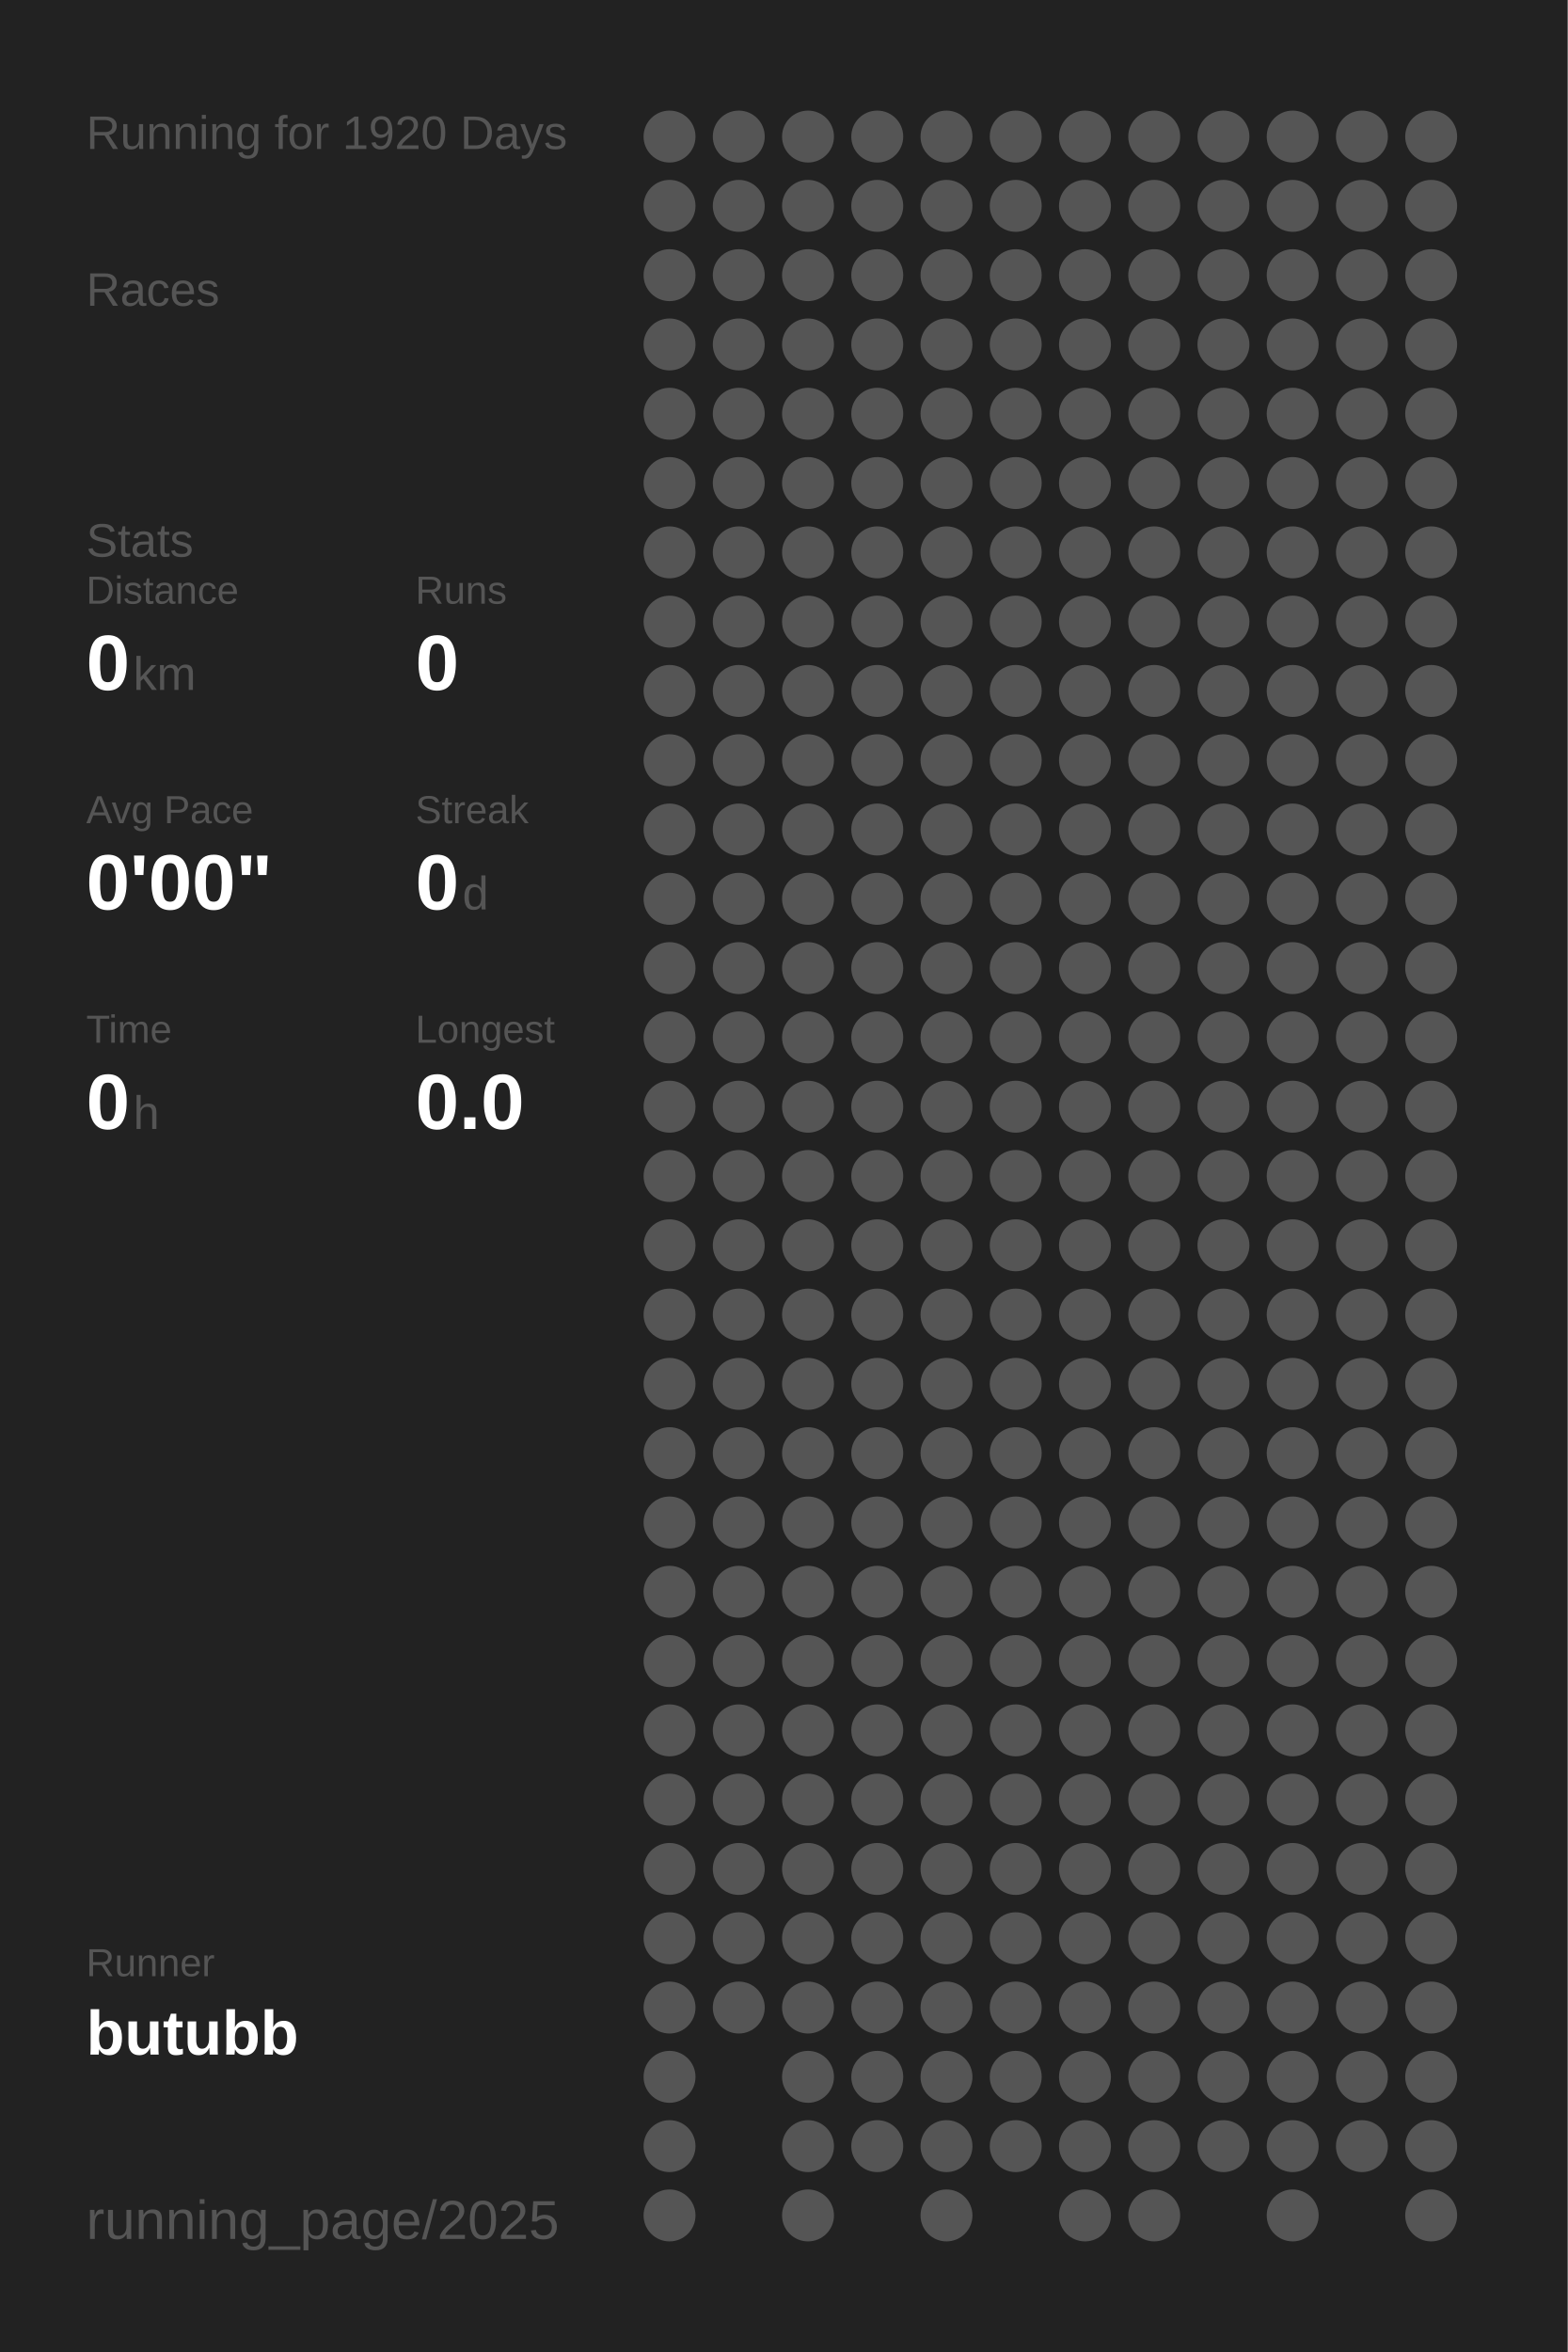
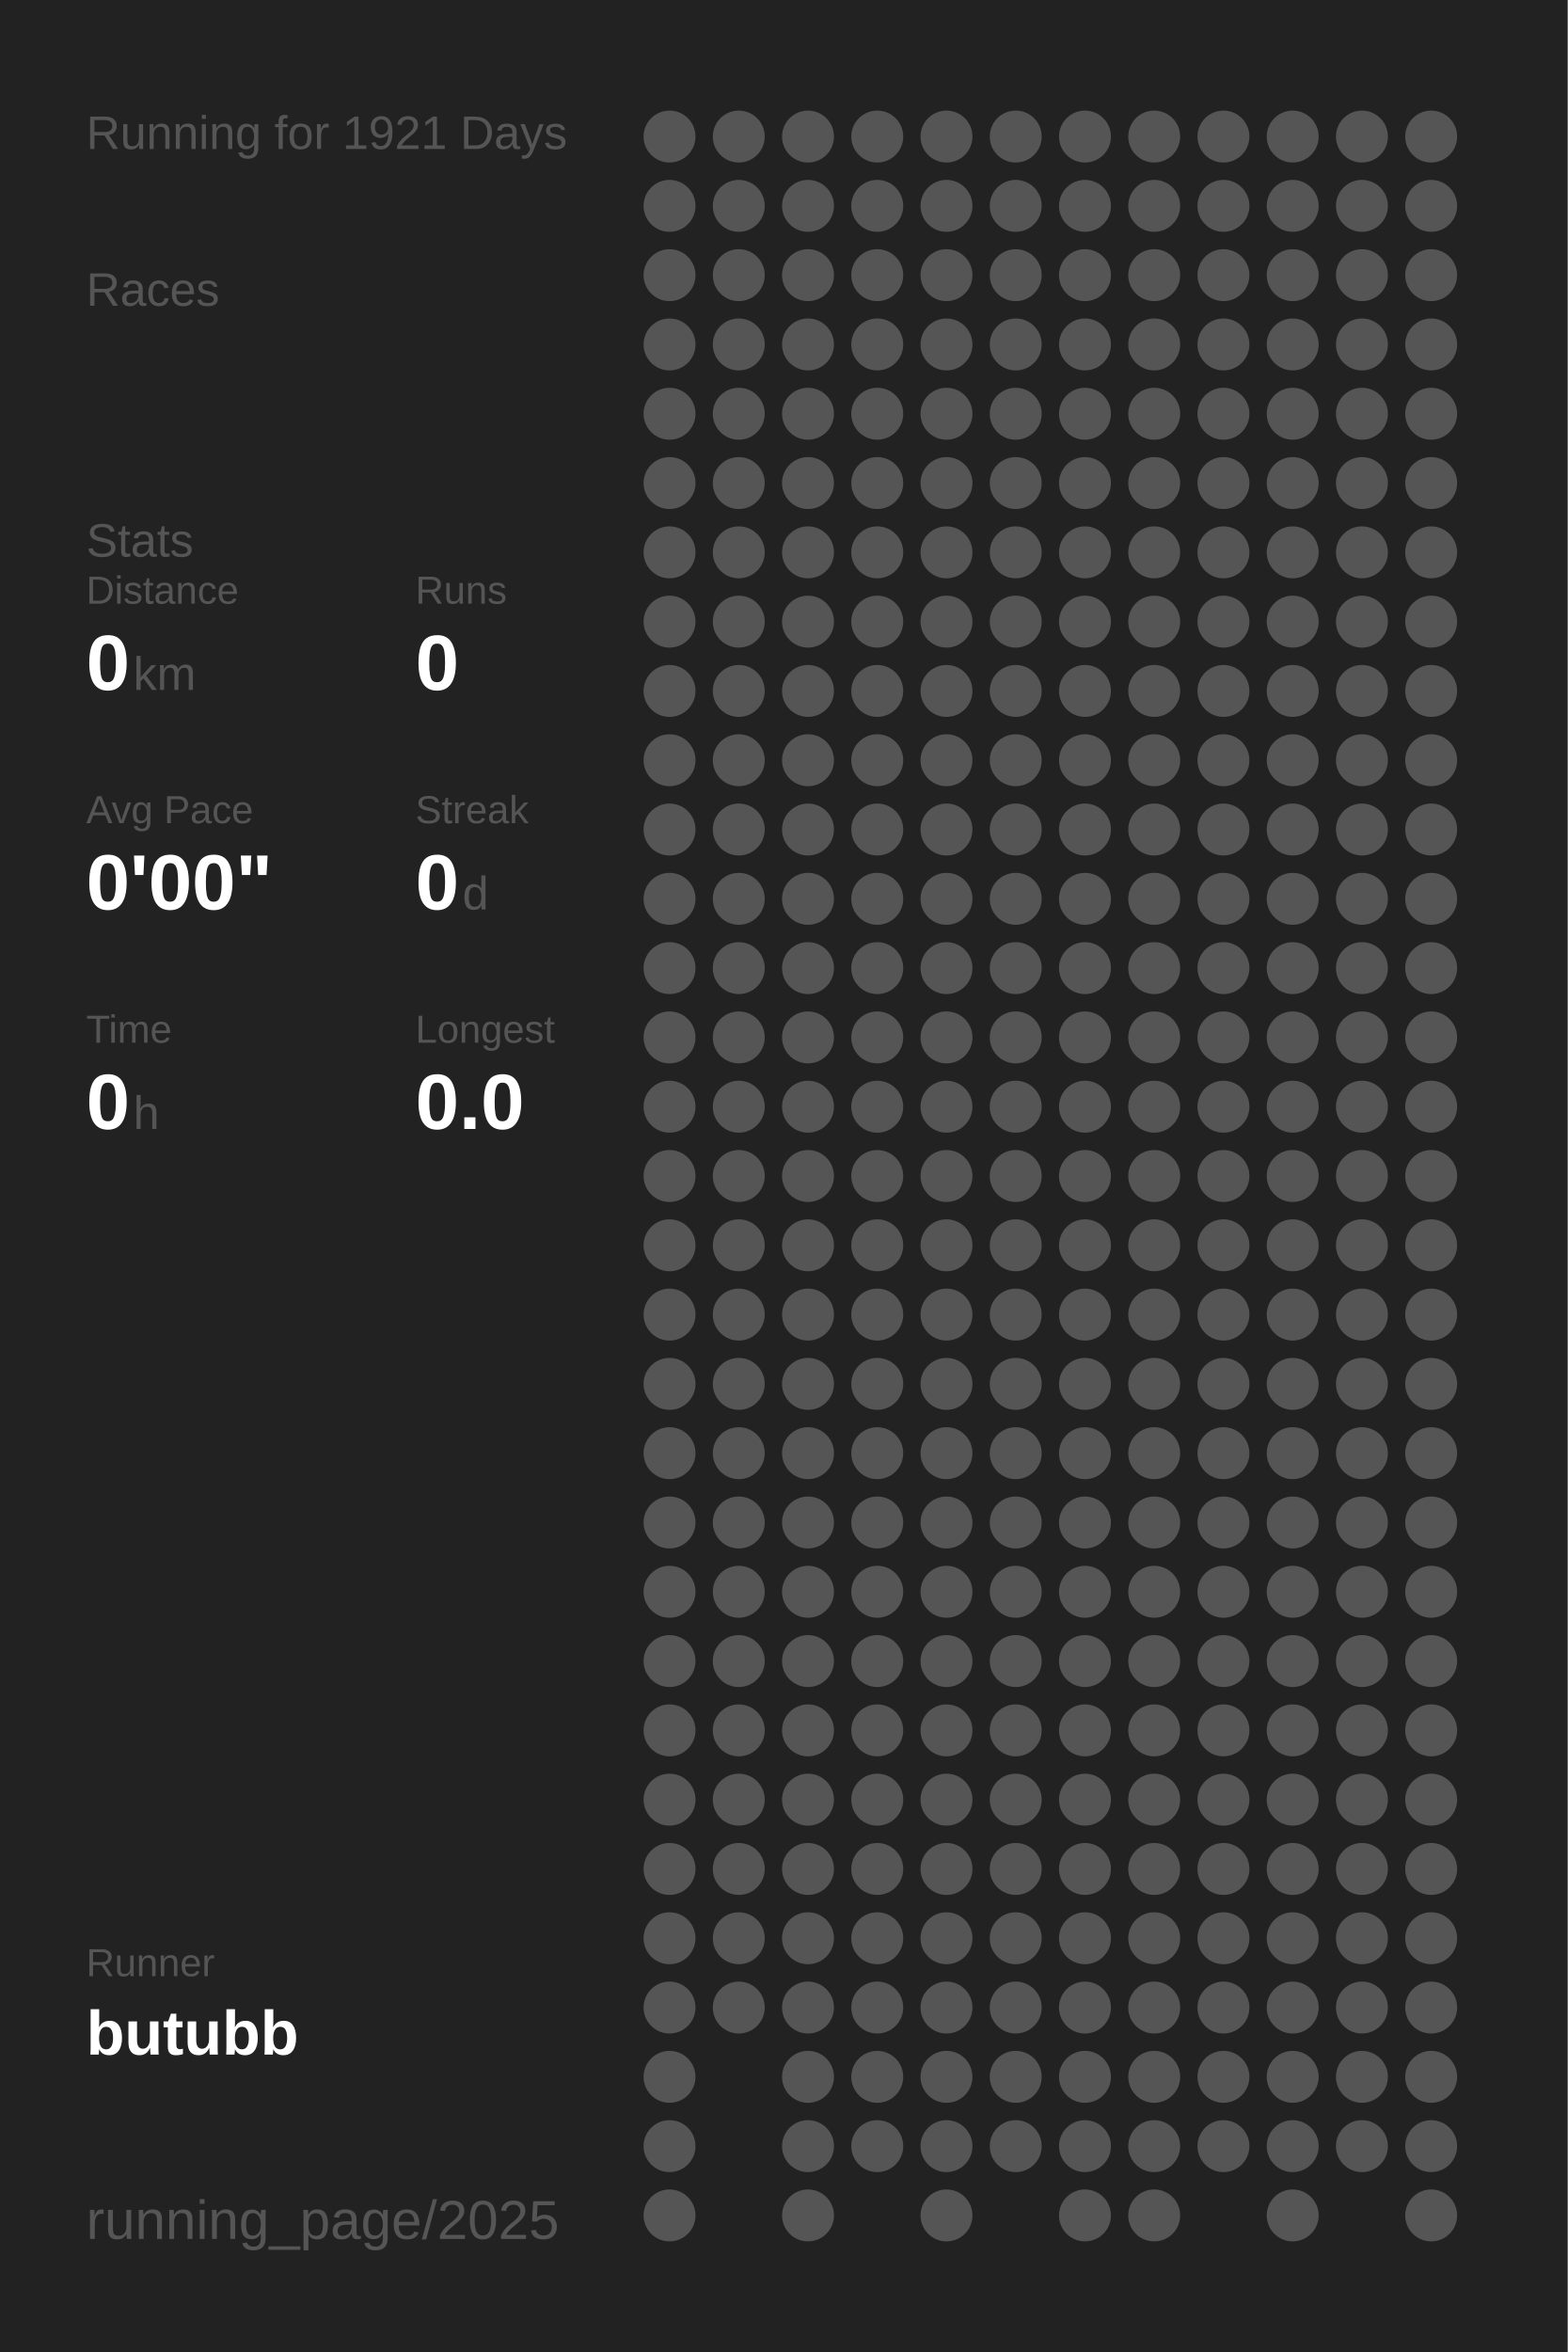
<svg xmlns="http://www.w3.org/2000/svg" baseProfile="full" height="300mm" version="1.1" viewBox="0,0,200,300" width="200mm">
  <defs />
  <rect fill="#222222" height="300" width="200" x="0" y="0" />
-   <text fill="#555555" style="font-size:6px; font-family:Arial;" x="11" y="19">Running for 1920 Days</text>
+   <text fill="#555555" style="font-size:6px; font-family:Arial;" x="11" y="19">Running for 1921 Days</text>
  <text fill="#555555" style="font-size:6px; font-family:Arial;" x="11" y="39">Races</text>
  <text fill="#555555" style="font-size:6px; font-family:Arial;" x="11" y="71">Stats</text>
  <text fill="#555555" style="font-size:5px; font-family:Arial;" x="11" y="77">Distance</text>
  <text fill="#FFFFFF" style="font-size:10px; font-family:Arial; font-weight:bold;" x="11" y="88">0</text>
  <text fill="#555555" style="font-size:6px; font-family:Arial;" x="17" y="88">km</text>
  <text fill="#555555" style="font-size:5px; font-family:Arial;" x="53" y="77">Runs</text>
  <text fill="#FFFFFF" style="font-size:10px; font-family:Arial; font-weight:bold;" x="53" y="88">0</text>
  <text fill="#555555" style="font-size:5px; font-family:Arial;" x="11" y="105">Avg Pace</text>
  <text fill="#FFFFFF" style="font-size:10px; font-family:Arial; font-weight:bold;" x="11" y="116">0'00"</text>
  <text fill="#555555" style="font-size:5px; font-family:Arial;" x="53" y="105">Streak</text>
  <text fill="#FFFFFF" style="font-size:10px; font-family:Arial; font-weight:bold;" x="53" y="116">0</text>
  <text fill="#555555" style="font-size:6px; font-family:Arial;" x="59" y="116">d</text>
  <text fill="#555555" style="font-size:5px; font-family:Arial;" x="11" y="133">Time</text>
  <text fill="#FFFFFF" style="font-size:10px; font-family:Arial; font-weight:bold;" x="11" y="144">0</text>
  <text fill="#555555" style="font-size:6px; font-family:Arial;" x="17" y="144">h</text>
  <text fill="#555555" style="font-size:5px; font-family:Arial;" x="53" y="133">Longest</text>
  <text fill="#FFFFFF" style="font-size:10px; font-family:Arial; font-weight:bold;" x="53" y="144">0.0</text>
  <text fill="#555555" style="font-size:5px; font-family:Arial;" x="11" y="252.065">Runner</text>
  <text fill="#FFFFFF" style="font-size:8px; font-family:Arial; font-weight:bold;" x="11" y="262.065">butubb</text>
  <text fill="#555555" style="font-size:7px; font-family:Arial;" x="11" y="285.581">running_page/2025</text>
  <circle cx="85.417" cy="17.419" fill="#555555" r="3.312" />
  <circle cx="85.417" cy="26.258" fill="#555555" r="3.312" />
  <circle cx="85.417" cy="35.097" fill="#555555" r="3.312" />
  <circle cx="85.417" cy="43.935" fill="#555555" r="3.312" />
  <circle cx="85.417" cy="52.774" fill="#555555" r="3.312" />
  <circle cx="85.417" cy="61.613" fill="#555555" r="3.312" />
  <circle cx="85.417" cy="70.452" fill="#555555" r="3.312" />
  <circle cx="85.417" cy="79.29" fill="#555555" r="3.312" />
  <circle cx="85.417" cy="88.129" fill="#555555" r="3.312" />
  <circle cx="85.417" cy="96.968" fill="#555555" r="3.312" />
  <circle cx="85.417" cy="105.806" fill="#555555" r="3.312" />
  <circle cx="85.417" cy="114.645" fill="#555555" r="3.312" />
  <circle cx="85.417" cy="123.484" fill="#555555" r="3.312" />
  <circle cx="85.417" cy="132.323" fill="#555555" r="3.312" />
  <circle cx="85.417" cy="141.161" fill="#555555" r="3.312" />
  <circle cx="85.417" cy="150" fill="#555555" r="3.312" />
  <circle cx="85.417" cy="158.839" fill="#555555" r="3.312" />
  <circle cx="85.417" cy="167.677" fill="#555555" r="3.312" />
  <circle cx="85.417" cy="176.516" fill="#555555" r="3.312" />
  <circle cx="85.417" cy="185.355" fill="#555555" r="3.312" />
  <circle cx="85.417" cy="194.194" fill="#555555" r="3.312" />
  <circle cx="85.417" cy="203.032" fill="#555555" r="3.312" />
  <circle cx="85.417" cy="211.871" fill="#555555" r="3.312" />
  <circle cx="85.417" cy="220.71" fill="#555555" r="3.312" />
  <circle cx="85.417" cy="229.548" fill="#555555" r="3.312" />
  <circle cx="85.417" cy="238.387" fill="#555555" r="3.312" />
  <circle cx="85.417" cy="247.226" fill="#555555" r="3.312" />
  <circle cx="85.417" cy="256.065" fill="#555555" r="3.312" />
  <circle cx="85.417" cy="264.903" fill="#555555" r="3.312" />
  <circle cx="85.417" cy="273.742" fill="#555555" r="3.312" />
  <circle cx="85.417" cy="282.581" fill="#555555" r="3.312" />
  <circle cx="94.25" cy="17.419" fill="#555555" r="3.312" />
  <circle cx="94.25" cy="26.258" fill="#555555" r="3.312" />
  <circle cx="94.25" cy="35.097" fill="#555555" r="3.312" />
  <circle cx="94.25" cy="43.935" fill="#555555" r="3.312" />
  <circle cx="94.25" cy="52.774" fill="#555555" r="3.312" />
  <circle cx="94.25" cy="61.613" fill="#555555" r="3.312" />
  <circle cx="94.25" cy="70.452" fill="#555555" r="3.312" />
  <circle cx="94.25" cy="79.29" fill="#555555" r="3.312" />
  <circle cx="94.25" cy="88.129" fill="#555555" r="3.312" />
  <circle cx="94.25" cy="96.968" fill="#555555" r="3.312" />
  <circle cx="94.25" cy="105.806" fill="#555555" r="3.312" />
  <circle cx="94.25" cy="114.645" fill="#555555" r="3.312" />
  <circle cx="94.25" cy="123.484" fill="#555555" r="3.312" />
  <circle cx="94.25" cy="132.323" fill="#555555" r="3.312" />
  <circle cx="94.25" cy="141.161" fill="#555555" r="3.312" />
  <circle cx="94.25" cy="150" fill="#555555" r="3.312" />
  <circle cx="94.25" cy="158.839" fill="#555555" r="3.312" />
  <circle cx="94.25" cy="167.677" fill="#555555" r="3.312" />
  <circle cx="94.25" cy="176.516" fill="#555555" r="3.312" />
  <circle cx="94.25" cy="185.355" fill="#555555" r="3.312" />
  <circle cx="94.25" cy="194.194" fill="#555555" r="3.312" />
  <circle cx="94.25" cy="203.032" fill="#555555" r="3.312" />
  <circle cx="94.25" cy="211.871" fill="#555555" r="3.312" />
  <circle cx="94.25" cy="220.71" fill="#555555" r="3.312" />
  <circle cx="94.25" cy="229.548" fill="#555555" r="3.312" />
  <circle cx="94.25" cy="238.387" fill="#555555" r="3.312" />
  <circle cx="94.25" cy="247.226" fill="#555555" r="3.312" />
  <circle cx="94.25" cy="256.065" fill="#555555" r="3.312" />
  <circle cx="103.083" cy="17.419" fill="#555555" r="3.312" />
  <circle cx="103.083" cy="26.258" fill="#555555" r="3.312" />
  <circle cx="103.083" cy="35.097" fill="#555555" r="3.312" />
  <circle cx="103.083" cy="43.935" fill="#555555" r="3.312" />
  <circle cx="103.083" cy="52.774" fill="#555555" r="3.312" />
  <circle cx="103.083" cy="61.613" fill="#555555" r="3.312" />
  <circle cx="103.083" cy="70.452" fill="#555555" r="3.312" />
  <circle cx="103.083" cy="79.29" fill="#555555" r="3.312" />
  <circle cx="103.083" cy="88.129" fill="#555555" r="3.312" />
  <circle cx="103.083" cy="96.968" fill="#555555" r="3.312" />
  <circle cx="103.083" cy="105.806" fill="#555555" r="3.312" />
  <circle cx="103.083" cy="114.645" fill="#555555" r="3.312" />
  <circle cx="103.083" cy="123.484" fill="#555555" r="3.312" />
  <circle cx="103.083" cy="132.323" fill="#555555" r="3.312" />
  <circle cx="103.083" cy="141.161" fill="#555555" r="3.312" />
  <circle cx="103.083" cy="150" fill="#555555" r="3.312" />
  <circle cx="103.083" cy="158.839" fill="#555555" r="3.312" />
  <circle cx="103.083" cy="167.677" fill="#555555" r="3.312" />
  <circle cx="103.083" cy="176.516" fill="#555555" r="3.312" />
  <circle cx="103.083" cy="185.355" fill="#555555" r="3.312" />
  <circle cx="103.083" cy="194.194" fill="#555555" r="3.312" />
  <circle cx="103.083" cy="203.032" fill="#555555" r="3.312" />
  <circle cx="103.083" cy="211.871" fill="#555555" r="3.312" />
  <circle cx="103.083" cy="220.71" fill="#555555" r="3.312" />
  <circle cx="103.083" cy="229.548" fill="#555555" r="3.312" />
  <circle cx="103.083" cy="238.387" fill="#555555" r="3.312" />
  <circle cx="103.083" cy="247.226" fill="#555555" r="3.312" />
  <circle cx="103.083" cy="256.065" fill="#555555" r="3.312" />
  <circle cx="103.083" cy="264.903" fill="#555555" r="3.312" />
  <circle cx="103.083" cy="273.742" fill="#555555" r="3.312" />
  <circle cx="103.083" cy="282.581" fill="#555555" r="3.312" />
  <circle cx="111.917" cy="17.419" fill="#555555" r="3.312" />
  <circle cx="111.917" cy="26.258" fill="#555555" r="3.312" />
  <circle cx="111.917" cy="35.097" fill="#555555" r="3.312" />
  <circle cx="111.917" cy="43.935" fill="#555555" r="3.312" />
  <circle cx="111.917" cy="52.774" fill="#555555" r="3.312" />
  <circle cx="111.917" cy="61.613" fill="#555555" r="3.312" />
  <circle cx="111.917" cy="70.452" fill="#555555" r="3.312" />
  <circle cx="111.917" cy="79.29" fill="#555555" r="3.312" />
  <circle cx="111.917" cy="88.129" fill="#555555" r="3.312" />
  <circle cx="111.917" cy="96.968" fill="#555555" r="3.312" />
  <circle cx="111.917" cy="105.806" fill="#555555" r="3.312" />
  <circle cx="111.917" cy="114.645" fill="#555555" r="3.312" />
  <circle cx="111.917" cy="123.484" fill="#555555" r="3.312" />
  <circle cx="111.917" cy="132.323" fill="#555555" r="3.312" />
  <circle cx="111.917" cy="141.161" fill="#555555" r="3.312" />
  <circle cx="111.917" cy="150" fill="#555555" r="3.312" />
  <circle cx="111.917" cy="158.839" fill="#555555" r="3.312" />
  <circle cx="111.917" cy="167.677" fill="#555555" r="3.312" />
  <circle cx="111.917" cy="176.516" fill="#555555" r="3.312" />
  <circle cx="111.917" cy="185.355" fill="#555555" r="3.312" />
  <circle cx="111.917" cy="194.194" fill="#555555" r="3.312" />
  <circle cx="111.917" cy="203.032" fill="#555555" r="3.312" />
  <circle cx="111.917" cy="211.871" fill="#555555" r="3.312" />
  <circle cx="111.917" cy="220.71" fill="#555555" r="3.312" />
  <circle cx="111.917" cy="229.548" fill="#555555" r="3.312" />
  <circle cx="111.917" cy="238.387" fill="#555555" r="3.312" />
  <circle cx="111.917" cy="247.226" fill="#555555" r="3.312" />
  <circle cx="111.917" cy="256.065" fill="#555555" r="3.312" />
  <circle cx="111.917" cy="264.903" fill="#555555" r="3.312" />
  <circle cx="111.917" cy="273.742" fill="#555555" r="3.312" />
  <circle cx="120.75" cy="17.419" fill="#555555" r="3.312" />
  <circle cx="120.75" cy="26.258" fill="#555555" r="3.312" />
  <circle cx="120.75" cy="35.097" fill="#555555" r="3.312" />
  <circle cx="120.75" cy="43.935" fill="#555555" r="3.312" />
  <circle cx="120.75" cy="52.774" fill="#555555" r="3.312" />
  <circle cx="120.75" cy="61.613" fill="#555555" r="3.312" />
  <circle cx="120.75" cy="70.452" fill="#555555" r="3.312" />
  <circle cx="120.75" cy="79.29" fill="#555555" r="3.312" />
  <circle cx="120.75" cy="88.129" fill="#555555" r="3.312" />
  <circle cx="120.75" cy="96.968" fill="#555555" r="3.312" />
  <circle cx="120.75" cy="105.806" fill="#555555" r="3.312" />
  <circle cx="120.75" cy="114.645" fill="#555555" r="3.312" />
  <circle cx="120.75" cy="123.484" fill="#555555" r="3.312" />
  <circle cx="120.75" cy="132.323" fill="#555555" r="3.312" />
  <circle cx="120.75" cy="141.161" fill="#555555" r="3.312" />
  <circle cx="120.75" cy="150" fill="#555555" r="3.312" />
  <circle cx="120.75" cy="158.839" fill="#555555" r="3.312" />
  <circle cx="120.75" cy="167.677" fill="#555555" r="3.312" />
  <circle cx="120.75" cy="176.516" fill="#555555" r="3.312" />
  <circle cx="120.75" cy="185.355" fill="#555555" r="3.312" />
  <circle cx="120.75" cy="194.194" fill="#555555" r="3.312" />
  <circle cx="120.75" cy="203.032" fill="#555555" r="3.312" />
  <circle cx="120.75" cy="211.871" fill="#555555" r="3.312" />
  <circle cx="120.75" cy="220.71" fill="#555555" r="3.312" />
  <circle cx="120.75" cy="229.548" fill="#555555" r="3.312" />
  <circle cx="120.75" cy="238.387" fill="#555555" r="3.312" />
  <circle cx="120.75" cy="247.226" fill="#555555" r="3.312" />
  <circle cx="120.75" cy="256.065" fill="#555555" r="3.312" />
  <circle cx="120.75" cy="264.903" fill="#555555" r="3.312" />
  <circle cx="120.75" cy="273.742" fill="#555555" r="3.312" />
  <circle cx="120.75" cy="282.581" fill="#555555" r="3.312" />
  <circle cx="129.583" cy="17.419" fill="#555555" r="3.312" />
  <circle cx="129.583" cy="26.258" fill="#555555" r="3.312" />
  <circle cx="129.583" cy="35.097" fill="#555555" r="3.312" />
  <circle cx="129.583" cy="43.935" fill="#555555" r="3.312" />
  <circle cx="129.583" cy="52.774" fill="#555555" r="3.312" />
  <circle cx="129.583" cy="61.613" fill="#555555" r="3.312" />
  <circle cx="129.583" cy="70.452" fill="#555555" r="3.312" />
  <circle cx="129.583" cy="79.29" fill="#555555" r="3.312" />
  <circle cx="129.583" cy="88.129" fill="#555555" r="3.312" />
  <circle cx="129.583" cy="96.968" fill="#555555" r="3.312" />
  <circle cx="129.583" cy="105.806" fill="#555555" r="3.312" />
  <circle cx="129.583" cy="114.645" fill="#555555" r="3.312" />
  <circle cx="129.583" cy="123.484" fill="#555555" r="3.312" />
  <circle cx="129.583" cy="132.323" fill="#555555" r="3.312" />
  <circle cx="129.583" cy="141.161" fill="#555555" r="3.312" />
  <circle cx="129.583" cy="150" fill="#555555" r="3.312" />
  <circle cx="129.583" cy="158.839" fill="#555555" r="3.312" />
  <circle cx="129.583" cy="167.677" fill="#555555" r="3.312" />
  <circle cx="129.583" cy="176.516" fill="#555555" r="3.312" />
  <circle cx="129.583" cy="185.355" fill="#555555" r="3.312" />
  <circle cx="129.583" cy="194.194" fill="#555555" r="3.312" />
  <circle cx="129.583" cy="203.032" fill="#555555" r="3.312" />
  <circle cx="129.583" cy="211.871" fill="#555555" r="3.312" />
  <circle cx="129.583" cy="220.71" fill="#555555" r="3.312" />
  <circle cx="129.583" cy="229.548" fill="#555555" r="3.312" />
  <circle cx="129.583" cy="238.387" fill="#555555" r="3.312" />
  <circle cx="129.583" cy="247.226" fill="#555555" r="3.312" />
  <circle cx="129.583" cy="256.065" fill="#555555" r="3.312" />
  <circle cx="129.583" cy="264.903" fill="#555555" r="3.312" />
  <circle cx="129.583" cy="273.742" fill="#555555" r="3.312" />
  <circle cx="138.417" cy="17.419" fill="#555555" r="3.312" />
  <circle cx="138.417" cy="26.258" fill="#555555" r="3.312" />
  <circle cx="138.417" cy="35.097" fill="#555555" r="3.312" />
  <circle cx="138.417" cy="43.935" fill="#555555" r="3.312" />
  <circle cx="138.417" cy="52.774" fill="#555555" r="3.312" />
  <circle cx="138.417" cy="61.613" fill="#555555" r="3.312" />
  <circle cx="138.417" cy="70.452" fill="#555555" r="3.312" />
  <circle cx="138.417" cy="79.29" fill="#555555" r="3.312" />
  <circle cx="138.417" cy="88.129" fill="#555555" r="3.312" />
  <circle cx="138.417" cy="96.968" fill="#555555" r="3.312" />
  <circle cx="138.417" cy="105.806" fill="#555555" r="3.312" />
  <circle cx="138.417" cy="114.645" fill="#555555" r="3.312" />
  <circle cx="138.417" cy="123.484" fill="#555555" r="3.312" />
  <circle cx="138.417" cy="132.323" fill="#555555" r="3.312" />
  <circle cx="138.417" cy="141.161" fill="#555555" r="3.312" />
  <circle cx="138.417" cy="150" fill="#555555" r="3.312" />
  <circle cx="138.417" cy="158.839" fill="#555555" r="3.312" />
  <circle cx="138.417" cy="167.677" fill="#555555" r="3.312" />
  <circle cx="138.417" cy="176.516" fill="#555555" r="3.312" />
  <circle cx="138.417" cy="185.355" fill="#555555" r="3.312" />
  <circle cx="138.417" cy="194.194" fill="#555555" r="3.312" />
  <circle cx="138.417" cy="203.032" fill="#555555" r="3.312" />
  <circle cx="138.417" cy="211.871" fill="#555555" r="3.312" />
  <circle cx="138.417" cy="220.71" fill="#555555" r="3.312" />
  <circle cx="138.417" cy="229.548" fill="#555555" r="3.312" />
  <circle cx="138.417" cy="238.387" fill="#555555" r="3.312" />
  <circle cx="138.417" cy="247.226" fill="#555555" r="3.312" />
  <circle cx="138.417" cy="256.065" fill="#555555" r="3.312" />
  <circle cx="138.417" cy="264.903" fill="#555555" r="3.312" />
  <circle cx="138.417" cy="273.742" fill="#555555" r="3.312" />
  <circle cx="138.417" cy="282.581" fill="#555555" r="3.312" />
  <circle cx="147.25" cy="17.419" fill="#555555" r="3.312" />
  <circle cx="147.25" cy="26.258" fill="#555555" r="3.312" />
  <circle cx="147.25" cy="35.097" fill="#555555" r="3.312" />
  <circle cx="147.25" cy="43.935" fill="#555555" r="3.312" />
  <circle cx="147.25" cy="52.774" fill="#555555" r="3.312" />
  <circle cx="147.25" cy="61.613" fill="#555555" r="3.312" />
  <circle cx="147.25" cy="70.452" fill="#555555" r="3.312" />
  <circle cx="147.25" cy="79.29" fill="#555555" r="3.312" />
  <circle cx="147.25" cy="88.129" fill="#555555" r="3.312" />
  <circle cx="147.25" cy="96.968" fill="#555555" r="3.312" />
  <circle cx="147.25" cy="105.806" fill="#555555" r="3.312" />
  <circle cx="147.25" cy="114.645" fill="#555555" r="3.312" />
  <circle cx="147.25" cy="123.484" fill="#555555" r="3.312" />
  <circle cx="147.25" cy="132.323" fill="#555555" r="3.312" />
  <circle cx="147.25" cy="141.161" fill="#555555" r="3.312" />
  <circle cx="147.25" cy="150" fill="#555555" r="3.312" />
  <circle cx="147.25" cy="158.839" fill="#555555" r="3.312" />
  <circle cx="147.25" cy="167.677" fill="#555555" r="3.312" />
  <circle cx="147.25" cy="176.516" fill="#555555" r="3.312" />
  <circle cx="147.25" cy="185.355" fill="#555555" r="3.312" />
  <circle cx="147.25" cy="194.194" fill="#555555" r="3.312" />
  <circle cx="147.25" cy="203.032" fill="#555555" r="3.312" />
  <circle cx="147.25" cy="211.871" fill="#555555" r="3.312" />
  <circle cx="147.25" cy="220.71" fill="#555555" r="3.312" />
  <circle cx="147.25" cy="229.548" fill="#555555" r="3.312" />
  <circle cx="147.25" cy="238.387" fill="#555555" r="3.312" />
  <circle cx="147.25" cy="247.226" fill="#555555" r="3.312" />
  <circle cx="147.25" cy="256.065" fill="#555555" r="3.312" />
  <circle cx="147.25" cy="264.903" fill="#555555" r="3.312" />
  <circle cx="147.25" cy="273.742" fill="#555555" r="3.312" />
  <circle cx="147.25" cy="282.581" fill="#555555" r="3.312" />
  <circle cx="156.083" cy="17.419" fill="#555555" r="3.312" />
  <circle cx="156.083" cy="26.258" fill="#555555" r="3.312" />
  <circle cx="156.083" cy="35.097" fill="#555555" r="3.312" />
  <circle cx="156.083" cy="43.935" fill="#555555" r="3.312" />
  <circle cx="156.083" cy="52.774" fill="#555555" r="3.312" />
  <circle cx="156.083" cy="61.613" fill="#555555" r="3.312" />
  <circle cx="156.083" cy="70.452" fill="#555555" r="3.312" />
  <circle cx="156.083" cy="79.29" fill="#555555" r="3.312" />
  <circle cx="156.083" cy="88.129" fill="#555555" r="3.312" />
  <circle cx="156.083" cy="96.968" fill="#555555" r="3.312" />
  <circle cx="156.083" cy="105.806" fill="#555555" r="3.312" />
  <circle cx="156.083" cy="114.645" fill="#555555" r="3.312" />
  <circle cx="156.083" cy="123.484" fill="#555555" r="3.312" />
  <circle cx="156.083" cy="132.323" fill="#555555" r="3.312" />
  <circle cx="156.083" cy="141.161" fill="#555555" r="3.312" />
  <circle cx="156.083" cy="150" fill="#555555" r="3.312" />
  <circle cx="156.083" cy="158.839" fill="#555555" r="3.312" />
  <circle cx="156.083" cy="167.677" fill="#555555" r="3.312" />
  <circle cx="156.083" cy="176.516" fill="#555555" r="3.312" />
  <circle cx="156.083" cy="185.355" fill="#555555" r="3.312" />
  <circle cx="156.083" cy="194.194" fill="#555555" r="3.312" />
  <circle cx="156.083" cy="203.032" fill="#555555" r="3.312" />
  <circle cx="156.083" cy="211.871" fill="#555555" r="3.312" />
  <circle cx="156.083" cy="220.71" fill="#555555" r="3.312" />
  <circle cx="156.083" cy="229.548" fill="#555555" r="3.312" />
  <circle cx="156.083" cy="238.387" fill="#555555" r="3.312" />
  <circle cx="156.083" cy="247.226" fill="#555555" r="3.312" />
  <circle cx="156.083" cy="256.065" fill="#555555" r="3.312" />
  <circle cx="156.083" cy="264.903" fill="#555555" r="3.312" />
  <circle cx="156.083" cy="273.742" fill="#555555" r="3.312" />
  <circle cx="164.917" cy="17.419" fill="#555555" r="3.312" />
  <circle cx="164.917" cy="26.258" fill="#555555" r="3.312" />
  <circle cx="164.917" cy="35.097" fill="#555555" r="3.312" />
  <circle cx="164.917" cy="43.935" fill="#555555" r="3.312" />
  <circle cx="164.917" cy="52.774" fill="#555555" r="3.312" />
  <circle cx="164.917" cy="61.613" fill="#555555" r="3.312" />
  <circle cx="164.917" cy="70.452" fill="#555555" r="3.312" />
  <circle cx="164.917" cy="79.29" fill="#555555" r="3.312" />
  <circle cx="164.917" cy="88.129" fill="#555555" r="3.312" />
  <circle cx="164.917" cy="96.968" fill="#555555" r="3.312" />
  <circle cx="164.917" cy="105.806" fill="#555555" r="3.312" />
  <circle cx="164.917" cy="114.645" fill="#555555" r="3.312" />
  <circle cx="164.917" cy="123.484" fill="#555555" r="3.312" />
  <circle cx="164.917" cy="132.323" fill="#555555" r="3.312" />
  <circle cx="164.917" cy="141.161" fill="#555555" r="3.312" />
  <circle cx="164.917" cy="150" fill="#555555" r="3.312" />
  <circle cx="164.917" cy="158.839" fill="#555555" r="3.312" />
  <circle cx="164.917" cy="167.677" fill="#555555" r="3.312" />
  <circle cx="164.917" cy="176.516" fill="#555555" r="3.312" />
  <circle cx="164.917" cy="185.355" fill="#555555" r="3.312" />
  <circle cx="164.917" cy="194.194" fill="#555555" r="3.312" />
  <circle cx="164.917" cy="203.032" fill="#555555" r="3.312" />
  <circle cx="164.917" cy="211.871" fill="#555555" r="3.312" />
  <circle cx="164.917" cy="220.71" fill="#555555" r="3.312" />
  <circle cx="164.917" cy="229.548" fill="#555555" r="3.312" />
  <circle cx="164.917" cy="238.387" fill="#555555" r="3.312" />
  <circle cx="164.917" cy="247.226" fill="#555555" r="3.312" />
  <circle cx="164.917" cy="256.065" fill="#555555" r="3.312" />
  <circle cx="164.917" cy="264.903" fill="#555555" r="3.312" />
  <circle cx="164.917" cy="273.742" fill="#555555" r="3.312" />
  <circle cx="164.917" cy="282.581" fill="#555555" r="3.312" />
  <circle cx="173.75" cy="17.419" fill="#555555" r="3.312" />
  <circle cx="173.75" cy="26.258" fill="#555555" r="3.312" />
  <circle cx="173.75" cy="35.097" fill="#555555" r="3.312" />
  <circle cx="173.75" cy="43.935" fill="#555555" r="3.312" />
  <circle cx="173.75" cy="52.774" fill="#555555" r="3.312" />
  <circle cx="173.75" cy="61.613" fill="#555555" r="3.312" />
  <circle cx="173.75" cy="70.452" fill="#555555" r="3.312" />
  <circle cx="173.75" cy="79.29" fill="#555555" r="3.312" />
  <circle cx="173.75" cy="88.129" fill="#555555" r="3.312" />
  <circle cx="173.75" cy="96.968" fill="#555555" r="3.312" />
  <circle cx="173.75" cy="105.806" fill="#555555" r="3.312" />
  <circle cx="173.75" cy="114.645" fill="#555555" r="3.312" />
  <circle cx="173.75" cy="123.484" fill="#555555" r="3.312" />
  <circle cx="173.75" cy="132.323" fill="#555555" r="3.312" />
  <circle cx="173.75" cy="141.161" fill="#555555" r="3.312" />
  <circle cx="173.75" cy="150" fill="#555555" r="3.312" />
  <circle cx="173.75" cy="158.839" fill="#555555" r="3.312" />
  <circle cx="173.75" cy="167.677" fill="#555555" r="3.312" />
  <circle cx="173.75" cy="176.516" fill="#555555" r="3.312" />
  <circle cx="173.75" cy="185.355" fill="#555555" r="3.312" />
  <circle cx="173.75" cy="194.194" fill="#555555" r="3.312" />
  <circle cx="173.75" cy="203.032" fill="#555555" r="3.312" />
  <circle cx="173.75" cy="211.871" fill="#555555" r="3.312" />
  <circle cx="173.75" cy="220.71" fill="#555555" r="3.312" />
  <circle cx="173.75" cy="229.548" fill="#555555" r="3.312" />
  <circle cx="173.75" cy="238.387" fill="#555555" r="3.312" />
  <circle cx="173.75" cy="247.226" fill="#555555" r="3.312" />
  <circle cx="173.75" cy="256.065" fill="#555555" r="3.312" />
  <circle cx="173.75" cy="264.903" fill="#555555" r="3.312" />
  <circle cx="173.75" cy="273.742" fill="#555555" r="3.312" />
  <circle cx="182.583" cy="17.419" fill="#555555" r="3.312" />
  <circle cx="182.583" cy="26.258" fill="#555555" r="3.312" />
  <circle cx="182.583" cy="35.097" fill="#555555" r="3.312" />
  <circle cx="182.583" cy="43.935" fill="#555555" r="3.312" />
  <circle cx="182.583" cy="52.774" fill="#555555" r="3.312" />
  <circle cx="182.583" cy="61.613" fill="#555555" r="3.312" />
  <circle cx="182.583" cy="70.452" fill="#555555" r="3.312" />
  <circle cx="182.583" cy="79.29" fill="#555555" r="3.312" />
  <circle cx="182.583" cy="88.129" fill="#555555" r="3.312" />
  <circle cx="182.583" cy="96.968" fill="#555555" r="3.312" />
  <circle cx="182.583" cy="105.806" fill="#555555" r="3.312" />
  <circle cx="182.583" cy="114.645" fill="#555555" r="3.312" />
  <circle cx="182.583" cy="123.484" fill="#555555" r="3.312" />
  <circle cx="182.583" cy="132.323" fill="#555555" r="3.312" />
  <circle cx="182.583" cy="141.161" fill="#555555" r="3.312" />
  <circle cx="182.583" cy="150" fill="#555555" r="3.312" />
  <circle cx="182.583" cy="158.839" fill="#555555" r="3.312" />
  <circle cx="182.583" cy="167.677" fill="#555555" r="3.312" />
  <circle cx="182.583" cy="176.516" fill="#555555" r="3.312" />
  <circle cx="182.583" cy="185.355" fill="#555555" r="3.312" />
  <circle cx="182.583" cy="194.194" fill="#555555" r="3.312" />
  <circle cx="182.583" cy="203.032" fill="#555555" r="3.312" />
  <circle cx="182.583" cy="211.871" fill="#555555" r="3.312" />
  <circle cx="182.583" cy="220.71" fill="#555555" r="3.312" />
  <circle cx="182.583" cy="229.548" fill="#555555" r="3.312" />
  <circle cx="182.583" cy="238.387" fill="#555555" r="3.312" />
  <circle cx="182.583" cy="247.226" fill="#555555" r="3.312" />
  <circle cx="182.583" cy="256.065" fill="#555555" r="3.312" />
  <circle cx="182.583" cy="264.903" fill="#555555" r="3.312" />
  <circle cx="182.583" cy="273.742" fill="#555555" r="3.312" />
  <circle cx="182.583" cy="282.581" fill="#555555" r="3.312" />
</svg>
